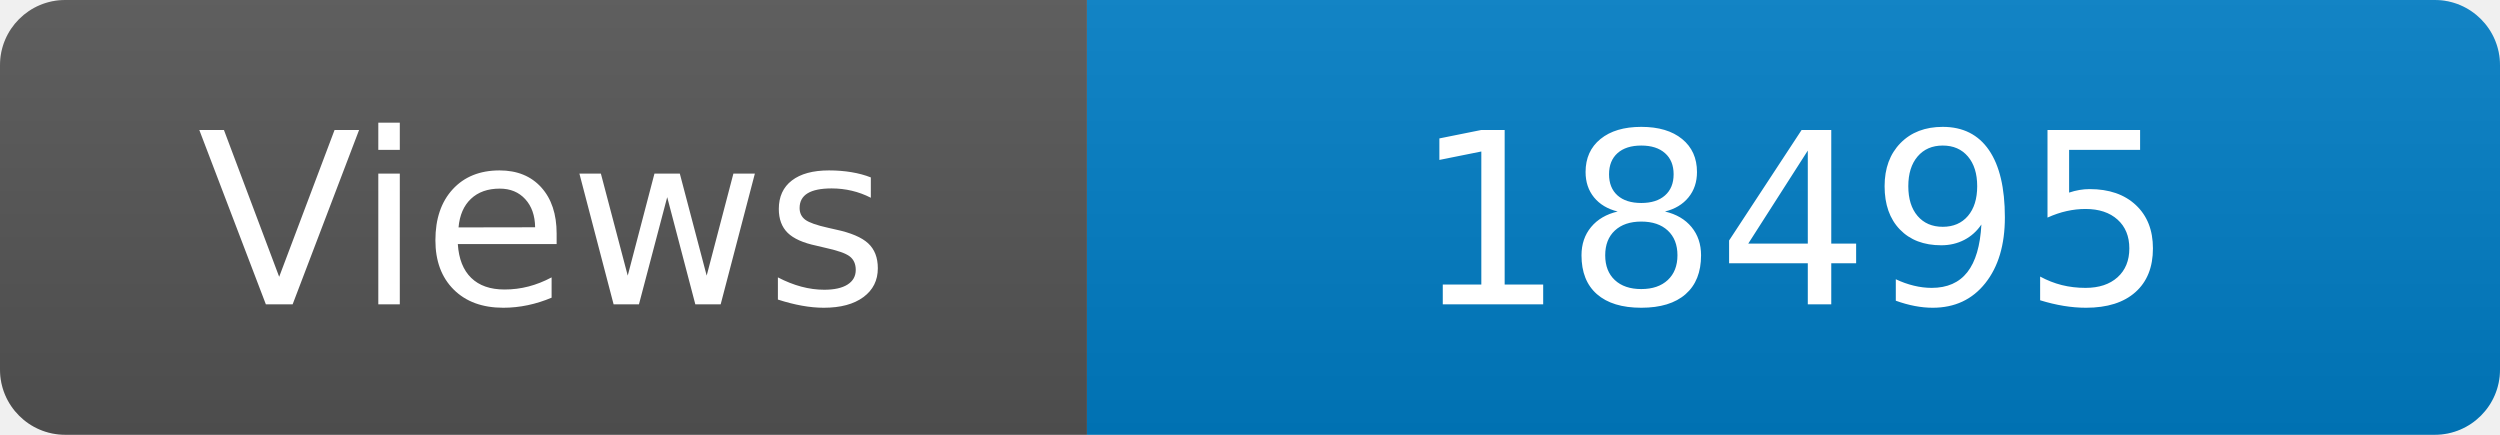
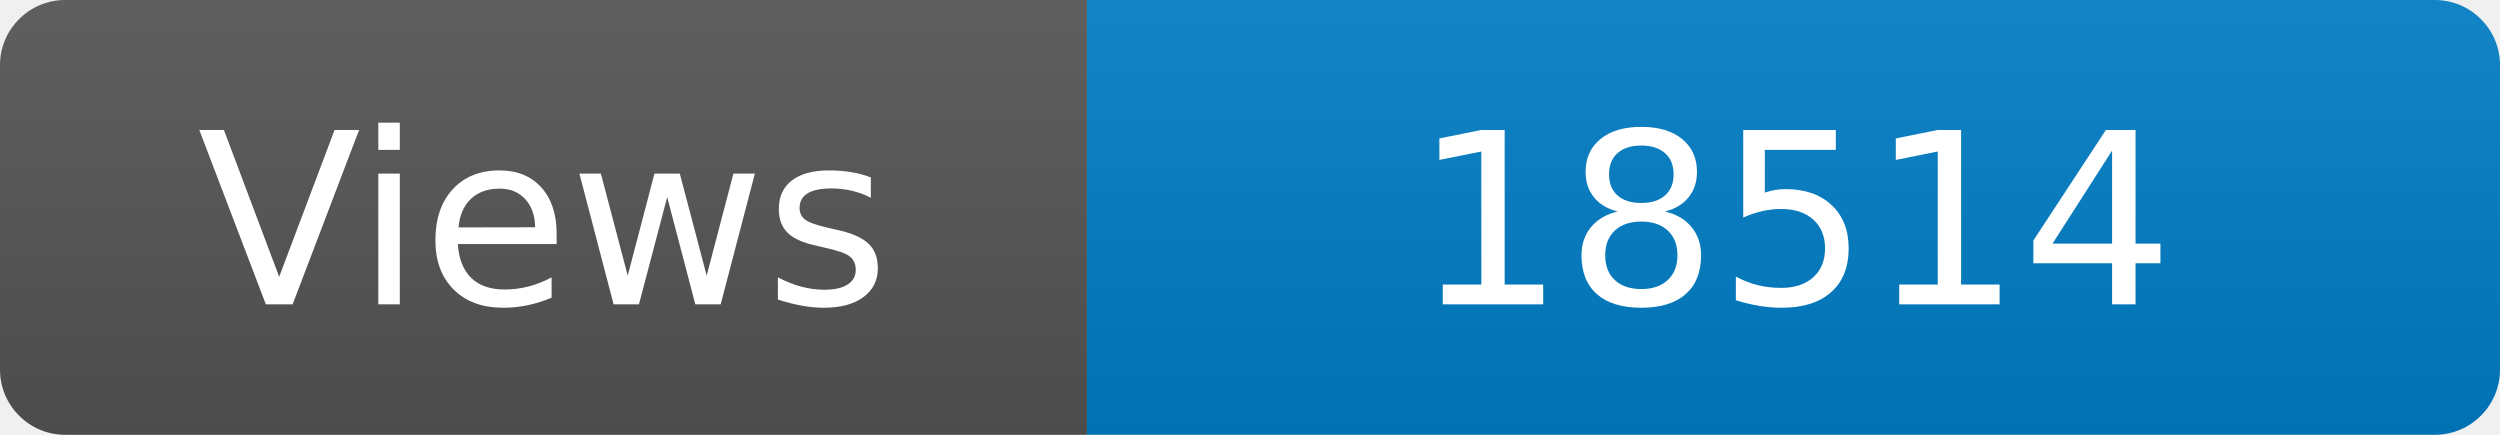
<svg xmlns="http://www.w3.org/2000/svg" width="115" height="20" role="img" aria-label="Maintained?: yes">
  <linearGradient id="s" x2="0" y2="100%">
    <stop offset="0" stop-color="#bbb" stop-opacity=".1" />
    <stop offset="1" stop-opacity=".1" />
  </linearGradient>
  <clipPath id="r">
    <rect width="115" height="20" rx="3" fill="#fff" />
  </clipPath>
  <g clip-path="url(#r)">
    <rect width="50" height="20" fill="#555" />
    <rect x="50" width="160" height="20" fill="#007ec6" />
    <rect width="115" height="20" fill="url(#s)" />
  </g>
  <g fill="#fff" text-anchor="middle" font-family="Verdana,Geneva,DejaVu Sans,sans-serif" font-size="110">
    <text x="250" y="140" transform="scale(.1)" fill="#fff">Views</text>
-     <text x="825" y="140" transform="scale(.1)" fill="#fff">18495</text>
+     <text x="825" y="140" transform="scale(.1)" fill="#fff">18514</text>
  </g>
</svg>
